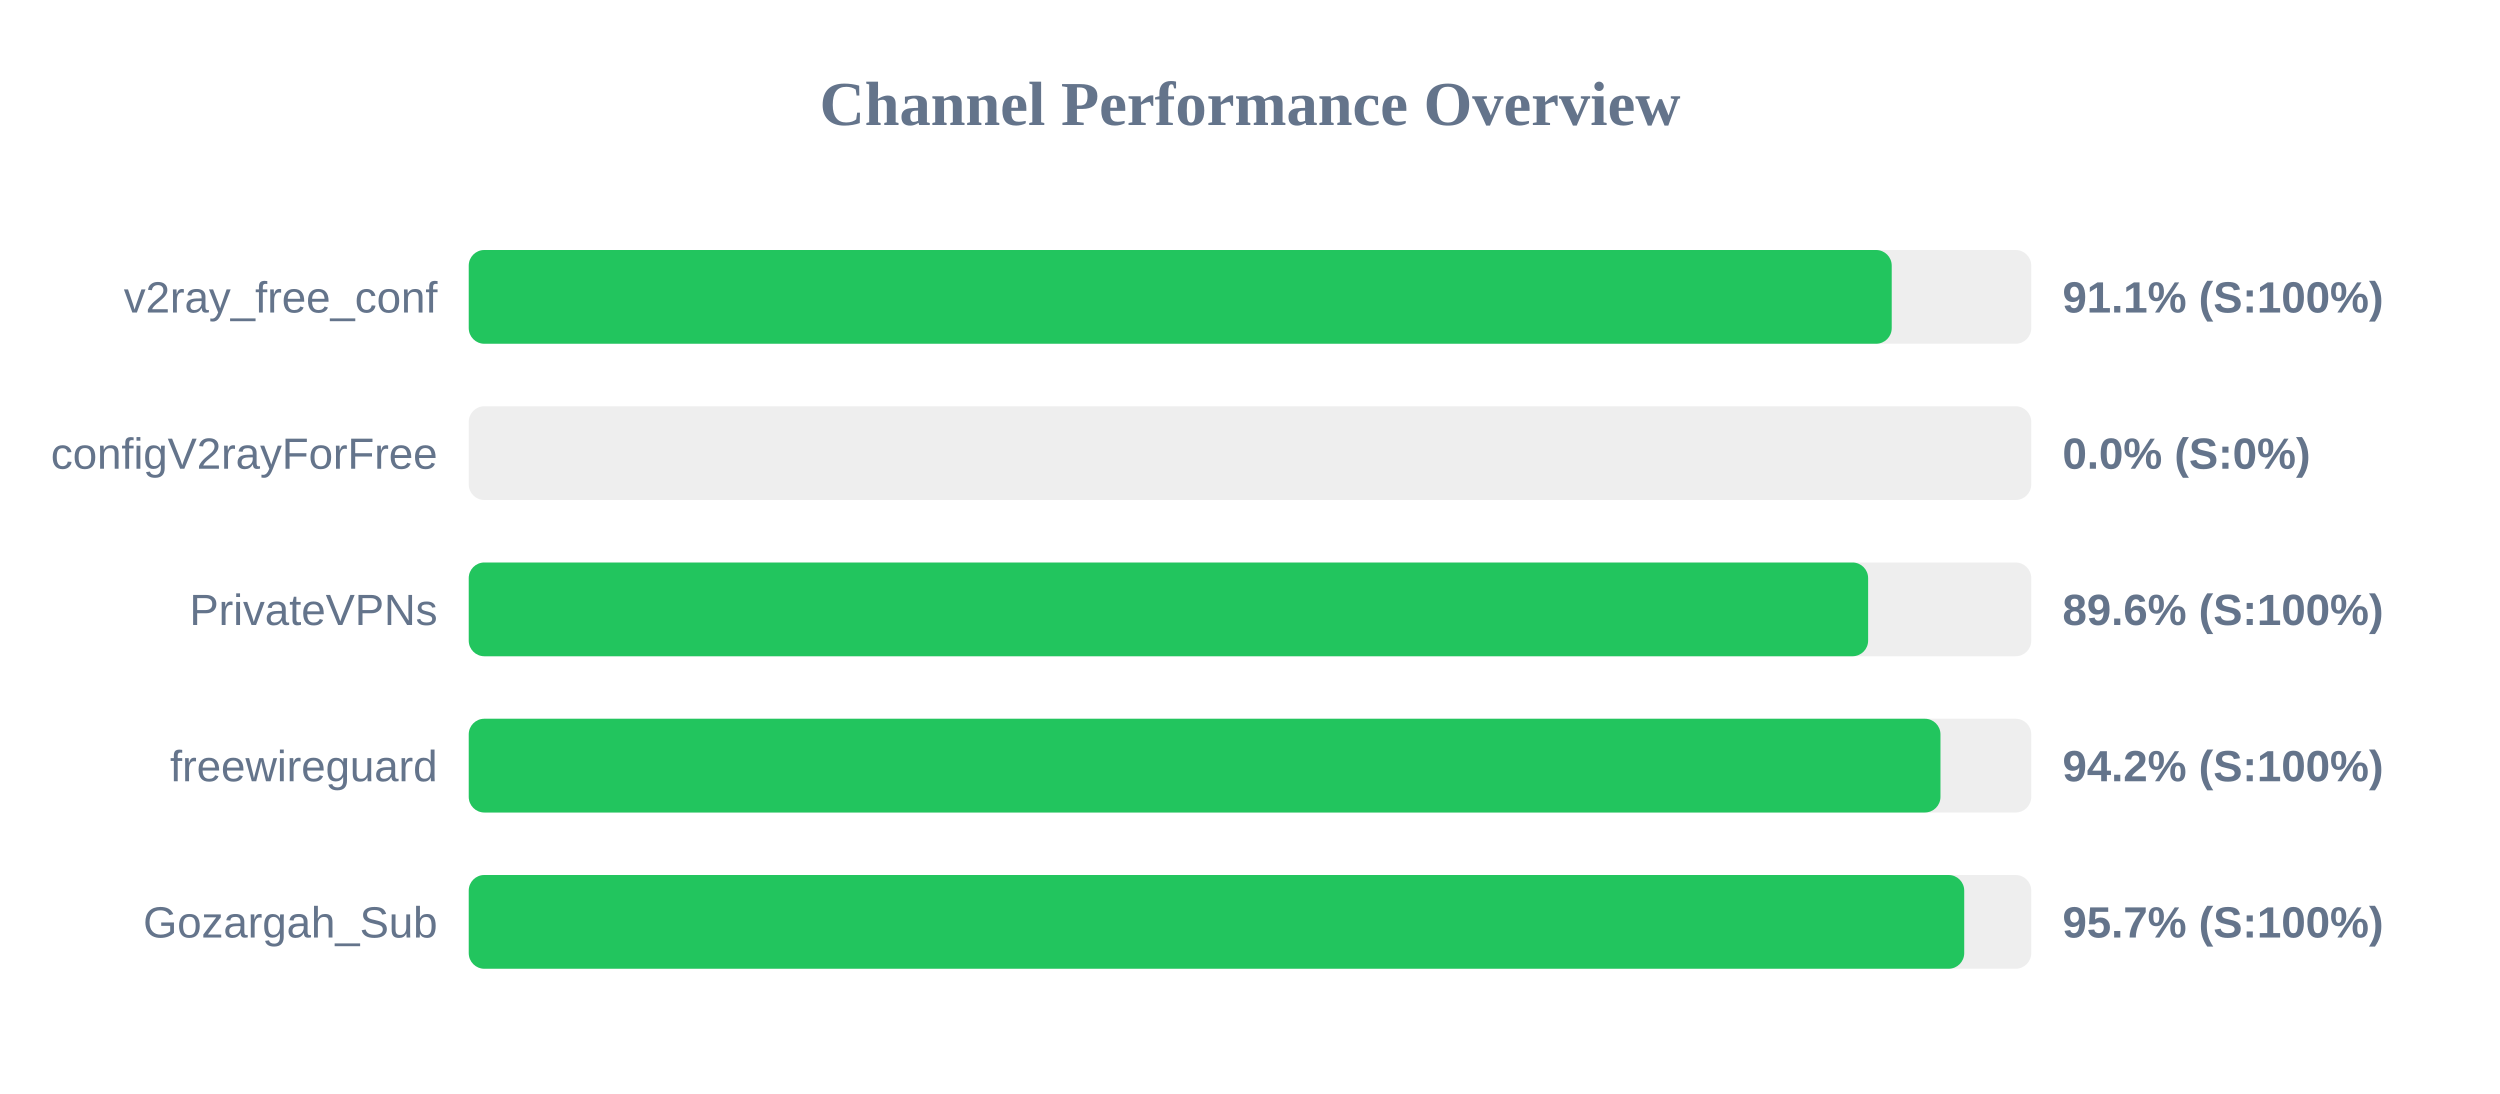
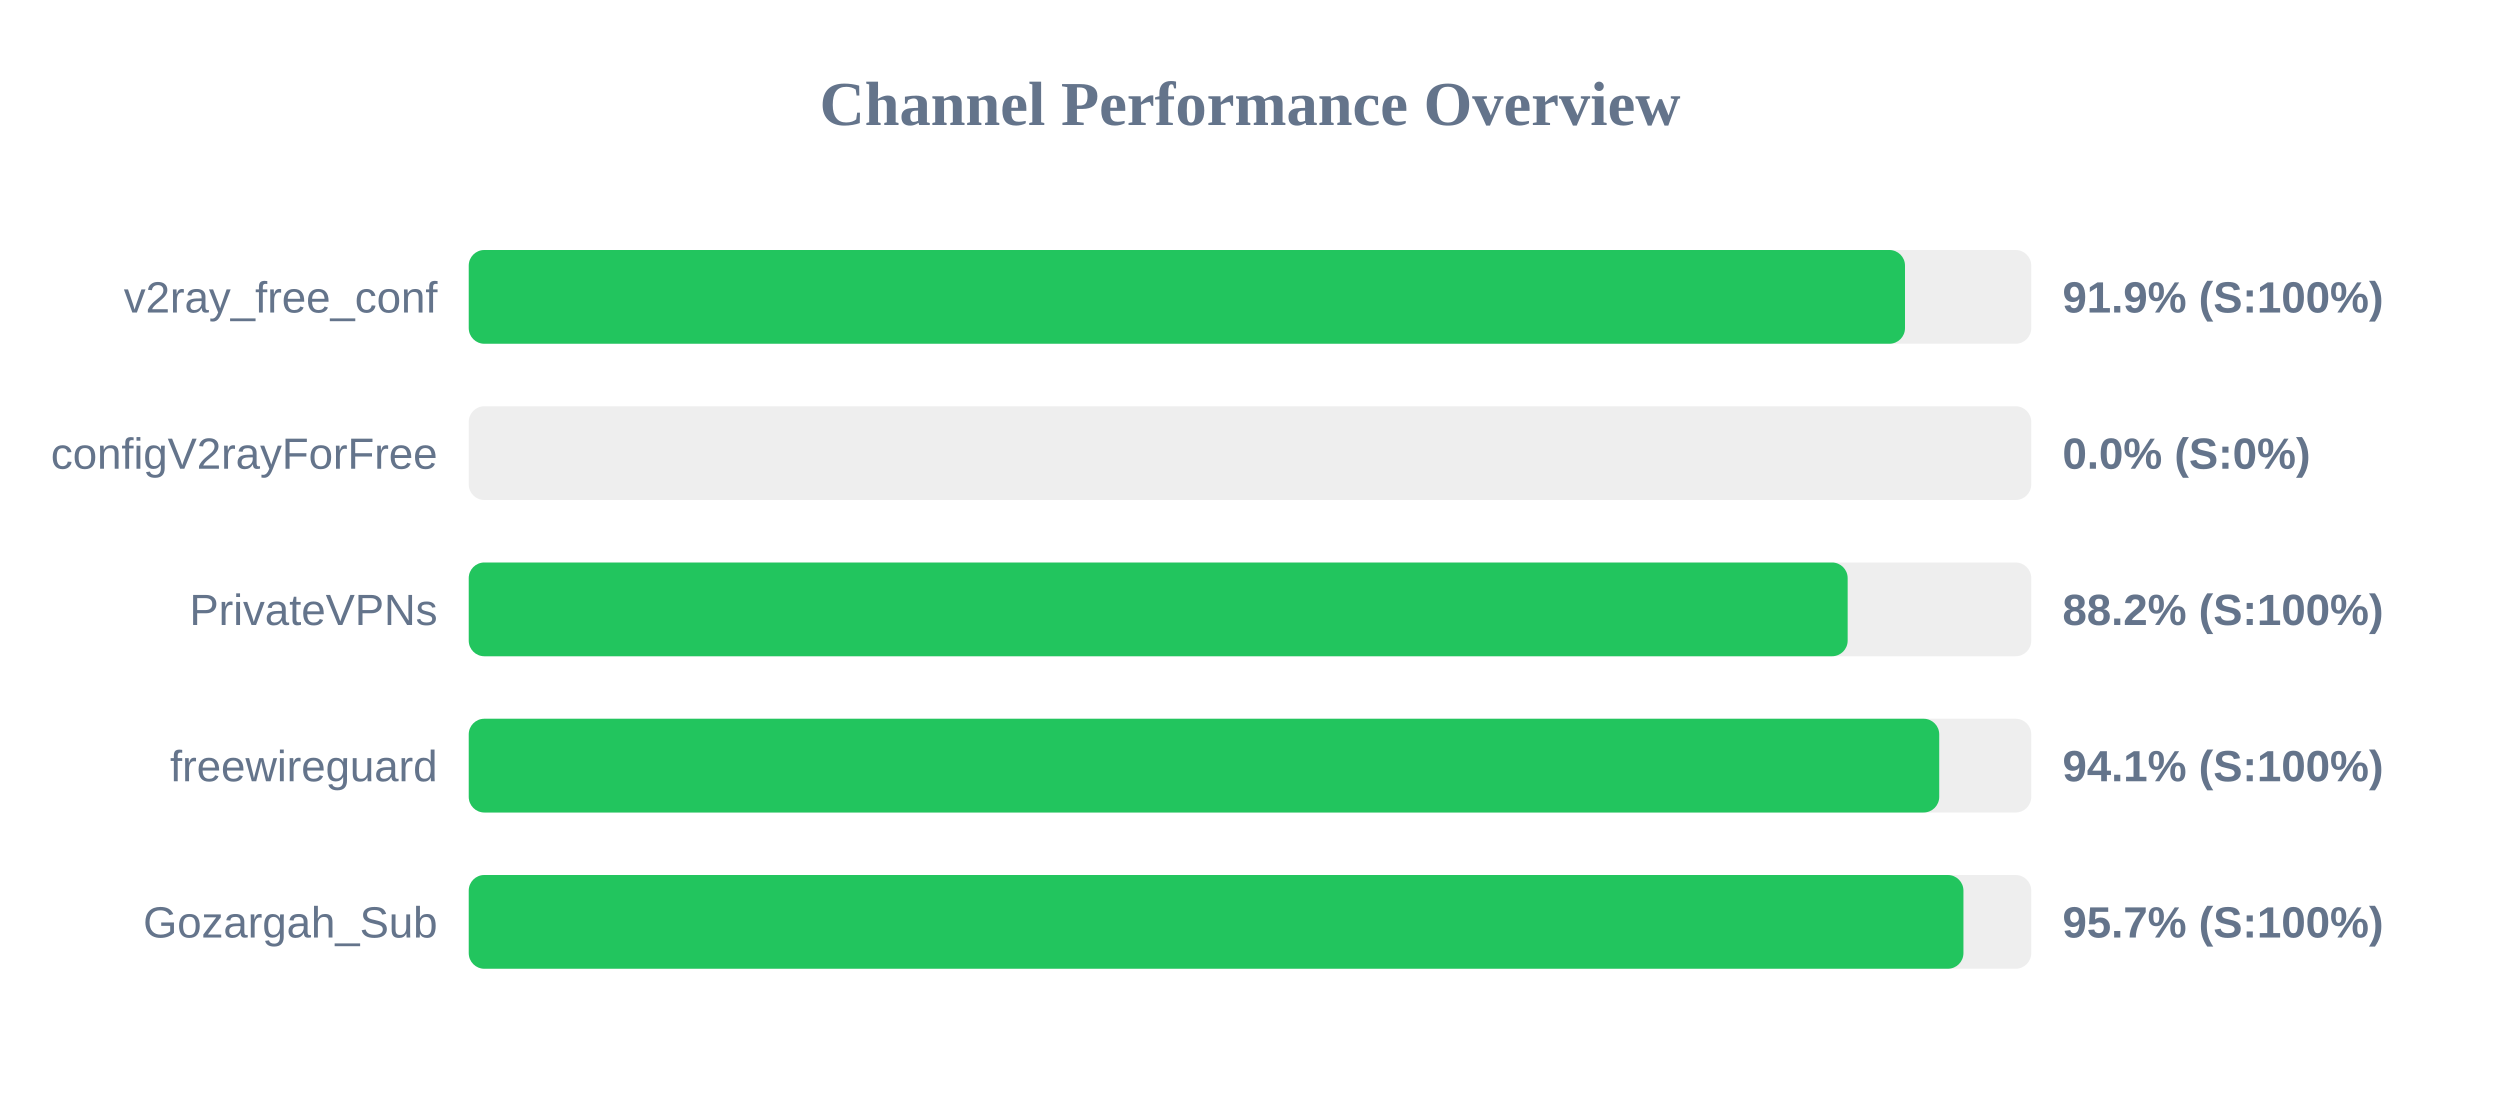
<svg xmlns="http://www.w3.org/2000/svg" width="800" height="350" version="1.1">
  <style>
        .row { font: 14px Arial; fill: #64748b; }
        .score { font: bold 14px Arial; fill: #64748b; }
    </style>
  <text x="400" y="40" text-anchor="middle" font-size="20px" font-weight="bold" fill="#64748b">Channel Performance Overview</text>
  <rect x="150" y="80" width="500" height="30" fill="#eee" rx="5" />
-   <rect x="150" y="80" width="455.35" height="30" fill="#22c55e" rx="5" />
+   <rect x="150" y="80" width="459.6" height="30" fill="#22c55e" rx="5" />
  <text x="140" y="100" text-anchor="end" class="row">v2ray_free_conf</text>
-   <text x="660" y="100" text-anchor="start" class="score">91.1% (S:100%)</text>
+   <text x="660" y="100" text-anchor="start" class="score">91.9% (S:100%)</text>
  <rect x="150" y="130" width="500" height="30" fill="#eee" rx="5" />
  <rect x="150" y="130" width="0.0" height="30" fill="#ef4444" rx="5" />
  <text x="140" y="150" text-anchor="end" class="row">configV2rayForFree</text>
  <text x="660" y="150" text-anchor="start" class="score">0.0% (S:0%)</text>
  <rect x="150" y="180" width="500" height="30" fill="#eee" rx="5" />
-   <rect x="150" y="180" width="447.8" height="30" fill="#22c55e" rx="5" />
+   <rect x="150" y="180" width="441.25" height="30" fill="#22c55e" rx="5" />
  <text x="140" y="200" text-anchor="end" class="row">PrivateVPNs</text>
-   <text x="660" y="200" text-anchor="start" class="score">89.6% (S:100%)</text>
+   <text x="660" y="200" text-anchor="start" class="score">88.2% (S:100%)</text>
  <rect x="150" y="230" width="500" height="30" fill="#eee" rx="5" />
-   <rect x="150" y="230" width="470.95" height="30" fill="#22c55e" rx="5" />
+   <rect x="150" y="230" width="470.55" height="30" fill="#22c55e" rx="5" />
  <text x="140" y="250" text-anchor="end" class="row">freewireguard</text>
-   <text x="660" y="250" text-anchor="start" class="score">94.2% (S:100%)</text>
+   <text x="660" y="250" text-anchor="start" class="score">94.1% (S:100%)</text>
  <rect x="150" y="280" width="500" height="30" fill="#eee" rx="5" />
-   <rect x="150" y="280" width="478.55" height="30" fill="#22c55e" rx="5" />
+   <rect x="150" y="280" width="478.3" height="30" fill="#22c55e" rx="5" />
  <text x="140" y="300" text-anchor="end" class="row">Gozargah_Sub</text>
  <text x="660" y="300" text-anchor="start" class="score">95.7% (S:100%)</text>
</svg>
